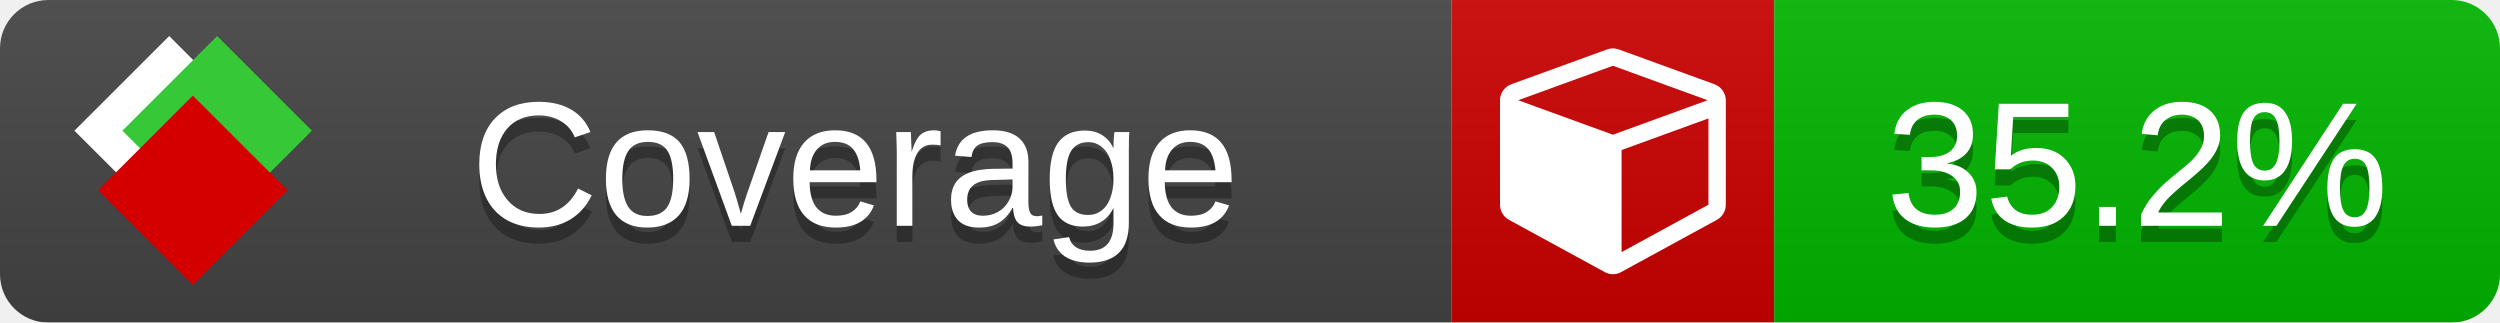
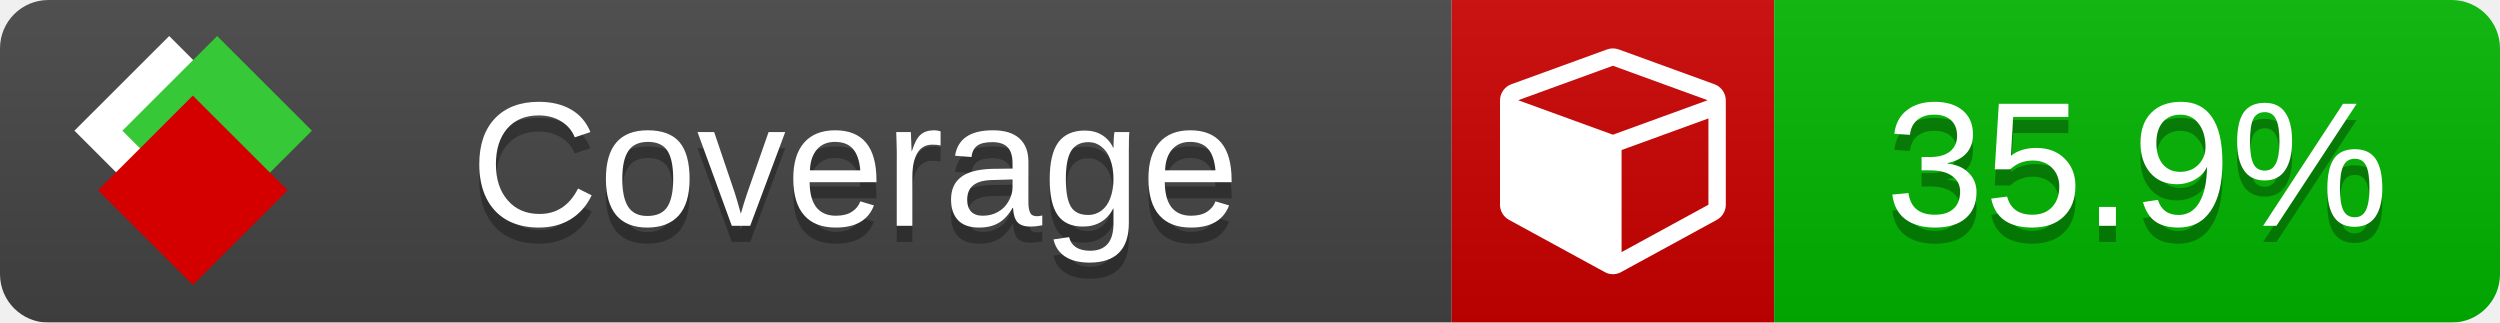
<svg xmlns="http://www.w3.org/2000/svg" xmlns:xlink="http://www.w3.org/1999/xlink" width="155" height="20">
  <style type="text/css">
          
            @keyframes fade1 {
                0% { visibility: visible; opacity: 1; }
               23% { visibility: visible; opacity: 1; }
               25% { visibility: hidden; opacity: 0; }
               48% { visibility: hidden; opacity: 0; }
               50% { visibility: hidden; opacity: 0; }
               73% { visibility: hidden; opacity: 0; }
               75% { visibility: hidden; opacity: 0; }
               98% { visibility: hidden; opacity: 0; }
              100% { visibility: visible; opacity: 1; }
            }
            @keyframes fade2 {
                0% { visibility: hidden; opacity: 0; }
               23% { visibility: hidden; opacity: 0; }
               25% { visibility: visible; opacity: 1; }
               48% { visibility: visible; opacity: 1; }
               50% { visibility: hidden; opacity: 0; }
               73% { visibility: hidden; opacity: 0; }
               75% { visibility: hidden; opacity: 0; }
               98% { visibility: hidden; opacity: 0; }
              100% { visibility: hidden; opacity: 0; }
            }
            @keyframes fade3 {
                0% { visibility: hidden; opacity: 0; }
               23% { visibility: hidden; opacity: 0; }
               25% { visibility: hidden; opacity: 0; }
               48% { visibility: hidden; opacity: 0; }
               50% { visibility: visible; opacity: 1; }
               73% { visibility: visible; opacity: 1; }
               75% { visibility: hidden; opacity: 0; }
               98% { visibility: hidden; opacity: 0; }
              100% { visibility: hidden; opacity: 0; }
            }
            @keyframes fade4 {
                0% { visibility: hidden; opacity: 0; }
               23% { visibility: hidden; opacity: 0; }
               25% { visibility: hidden; opacity: 0; }
               48% { visibility: hidden; opacity: 0; }
               50% { visibility: hidden; opacity: 0; }
               73% { visibility: hidden; opacity: 0; }
               75% { visibility: visible; opacity: 1; }
               98% { visibility: visible; opacity: 1; }
              100% { visibility: hidden; opacity: 0; }
            }
            .linecoverage {
                animation-duration: 15s;
                animation-name: fade1;
                animation-iteration-count: infinite;
            }
            .branchcoverage {
                animation-duration: 15s;
                animation-name: fade2;
                animation-iteration-count: infinite;
            }
            .methodcoverage {
                animation-duration: 15s;
                animation-name: fade3;
                animation-iteration-count: infinite;
            }
            .fullmethodcoverage {
                animation-duration: 15s;
                animation-name: fade4;
                animation-iteration-count: infinite;
            }
          
    </style>
  <defs>
    <linearGradient id="gradient" x2="0" y2="100%">
      <stop offset="0" stop-color="#bbb" stop-opacity=".1" />
      <stop offset="1" stop-opacity=".1" />
    </linearGradient>
    <linearGradient id="c">
      <stop offset="0" stop-color="#d40000" />
      <stop offset="1" stop-color="#ff2a2a" />
    </linearGradient>
    <linearGradient id="a">
      <stop offset="0" stop-color="#e0e0de" />
      <stop offset="1" stop-color="#fff" />
    </linearGradient>
    <linearGradient id="b">
      <stop offset="0" stop-color="#37c837" />
      <stop offset="1" stop-color="#217821" />
    </linearGradient>
    <linearGradient xlink:href="#a" id="e" x1="106.44" x2="69.96" y1="-11.96" y2="-46.84" gradientTransform="matrix(-.8426 -.00045 -.00045 -.8426 -94.27 -75.82)" gradientUnits="userSpaceOnUse" />
    <linearGradient xlink:href="#b" id="f" x1="56.19" x2="77.97" y1="-23.45" y2="10.62" gradientTransform="matrix(.8426 .00045 .00045 .8426 94.27 75.82)" gradientUnits="userSpaceOnUse" />
    <linearGradient xlink:href="#c" id="g" x1="79.98" x2="132.9" y1="10.79" y2="10.79" gradientTransform="matrix(.8426 .00045 .00045 .8426 94.27 75.82)" gradientUnits="userSpaceOnUse" />
    <mask id="mask">
      <rect width="155" height="20" rx="3" fill="#fff" />
    </mask>
    <g id="icon" transform="matrix(.04486 0 0 .04481 -.48 -.63)">
      <rect width="52.92" height="52.92" x="-109.72" y="-27.13" fill="url(#e)" transform="rotate(-135)" />
      <rect width="52.92" height="52.92" x="70.19" y="-39.18" fill="url(#f)" transform="rotate(45)" />
      <rect width="52.92" height="52.92" x="80.05" y="-15.74" fill="url(#g)" transform="rotate(45)" />
    </g>
  </defs>
  <g mask="url(#mask)">
    <rect x="0" y="0" width="90" height="20" fill="#444" />
    <rect x="90" y="0" width="20" height="20" fill="#c00" />
    <rect x="110" y="0" width="45" height="20" fill="#00B600" />
    <rect x="0" y="0" width="155" height="20" fill="url(#gradient)" />
  </g>
  <g>
    <path class="" fill="#fff" d="m 100.538,15.629 5.385,-2.936 v -5.351 l -5.385,1.96 z M 100,8.351 105.873,6.214 100,4.077 94.127,6.214 Z m 7,-2.12 v 6.462 q 0,0.294 -0.151,0.547 -0.151,0.252 -0.412,0.395 l -5.923,3.231 q -0.236,0.135 -0.513,0.135 -0.278,0 -0.513,-0.135 l -5.923,-3.231 Q 93.303,13.492 93.151,13.239 93,12.987 93,12.692 v -6.462 q 0,-0.337 0.194,-0.614 0.194,-0.278 0.513,-0.395 l 5.923,-2.154 q 0.185,-0.067 0.37,-0.067 0.185,0 0.37,0.067 l 5.923,2.154 q 0.32,0.118 0.513,0.395 Q 107,5.894 107,6.231 Z" />
  </g>
  <g fill="#fff" text-anchor="middle" font-family="Verdana,Arial,Geneva,sans-serif" font-size="11">
    <a xlink:href="https://github.com/danielpalme/ReportGenerator" target="_top">
      <use xlink:href="#icon" transform="translate(3,1) scale(3.5)" />
    </a>
    <text x="53" y="15" fill="#010101" fill-opacity=".3">Coverage</text>
    <text x="53" y="14" fill="#fff">Coverage</text>
-     <text class="" x="132.5" y="15" fill="#010101" fill-opacity=".3">35.2%</text>
-     <text class="" x="132.5" y="14">35.2%</text>
+     <text class="" x="132.5" y="15" fill="#010101" fill-opacity=".3">35.9%</text>
+     <text class="" x="132.5" y="14">35.9%</text>
  </g>
  <g>
    <rect class="" x="90" y="0" width="65" height="20" fill-opacity="0" />
  </g>
</svg>
